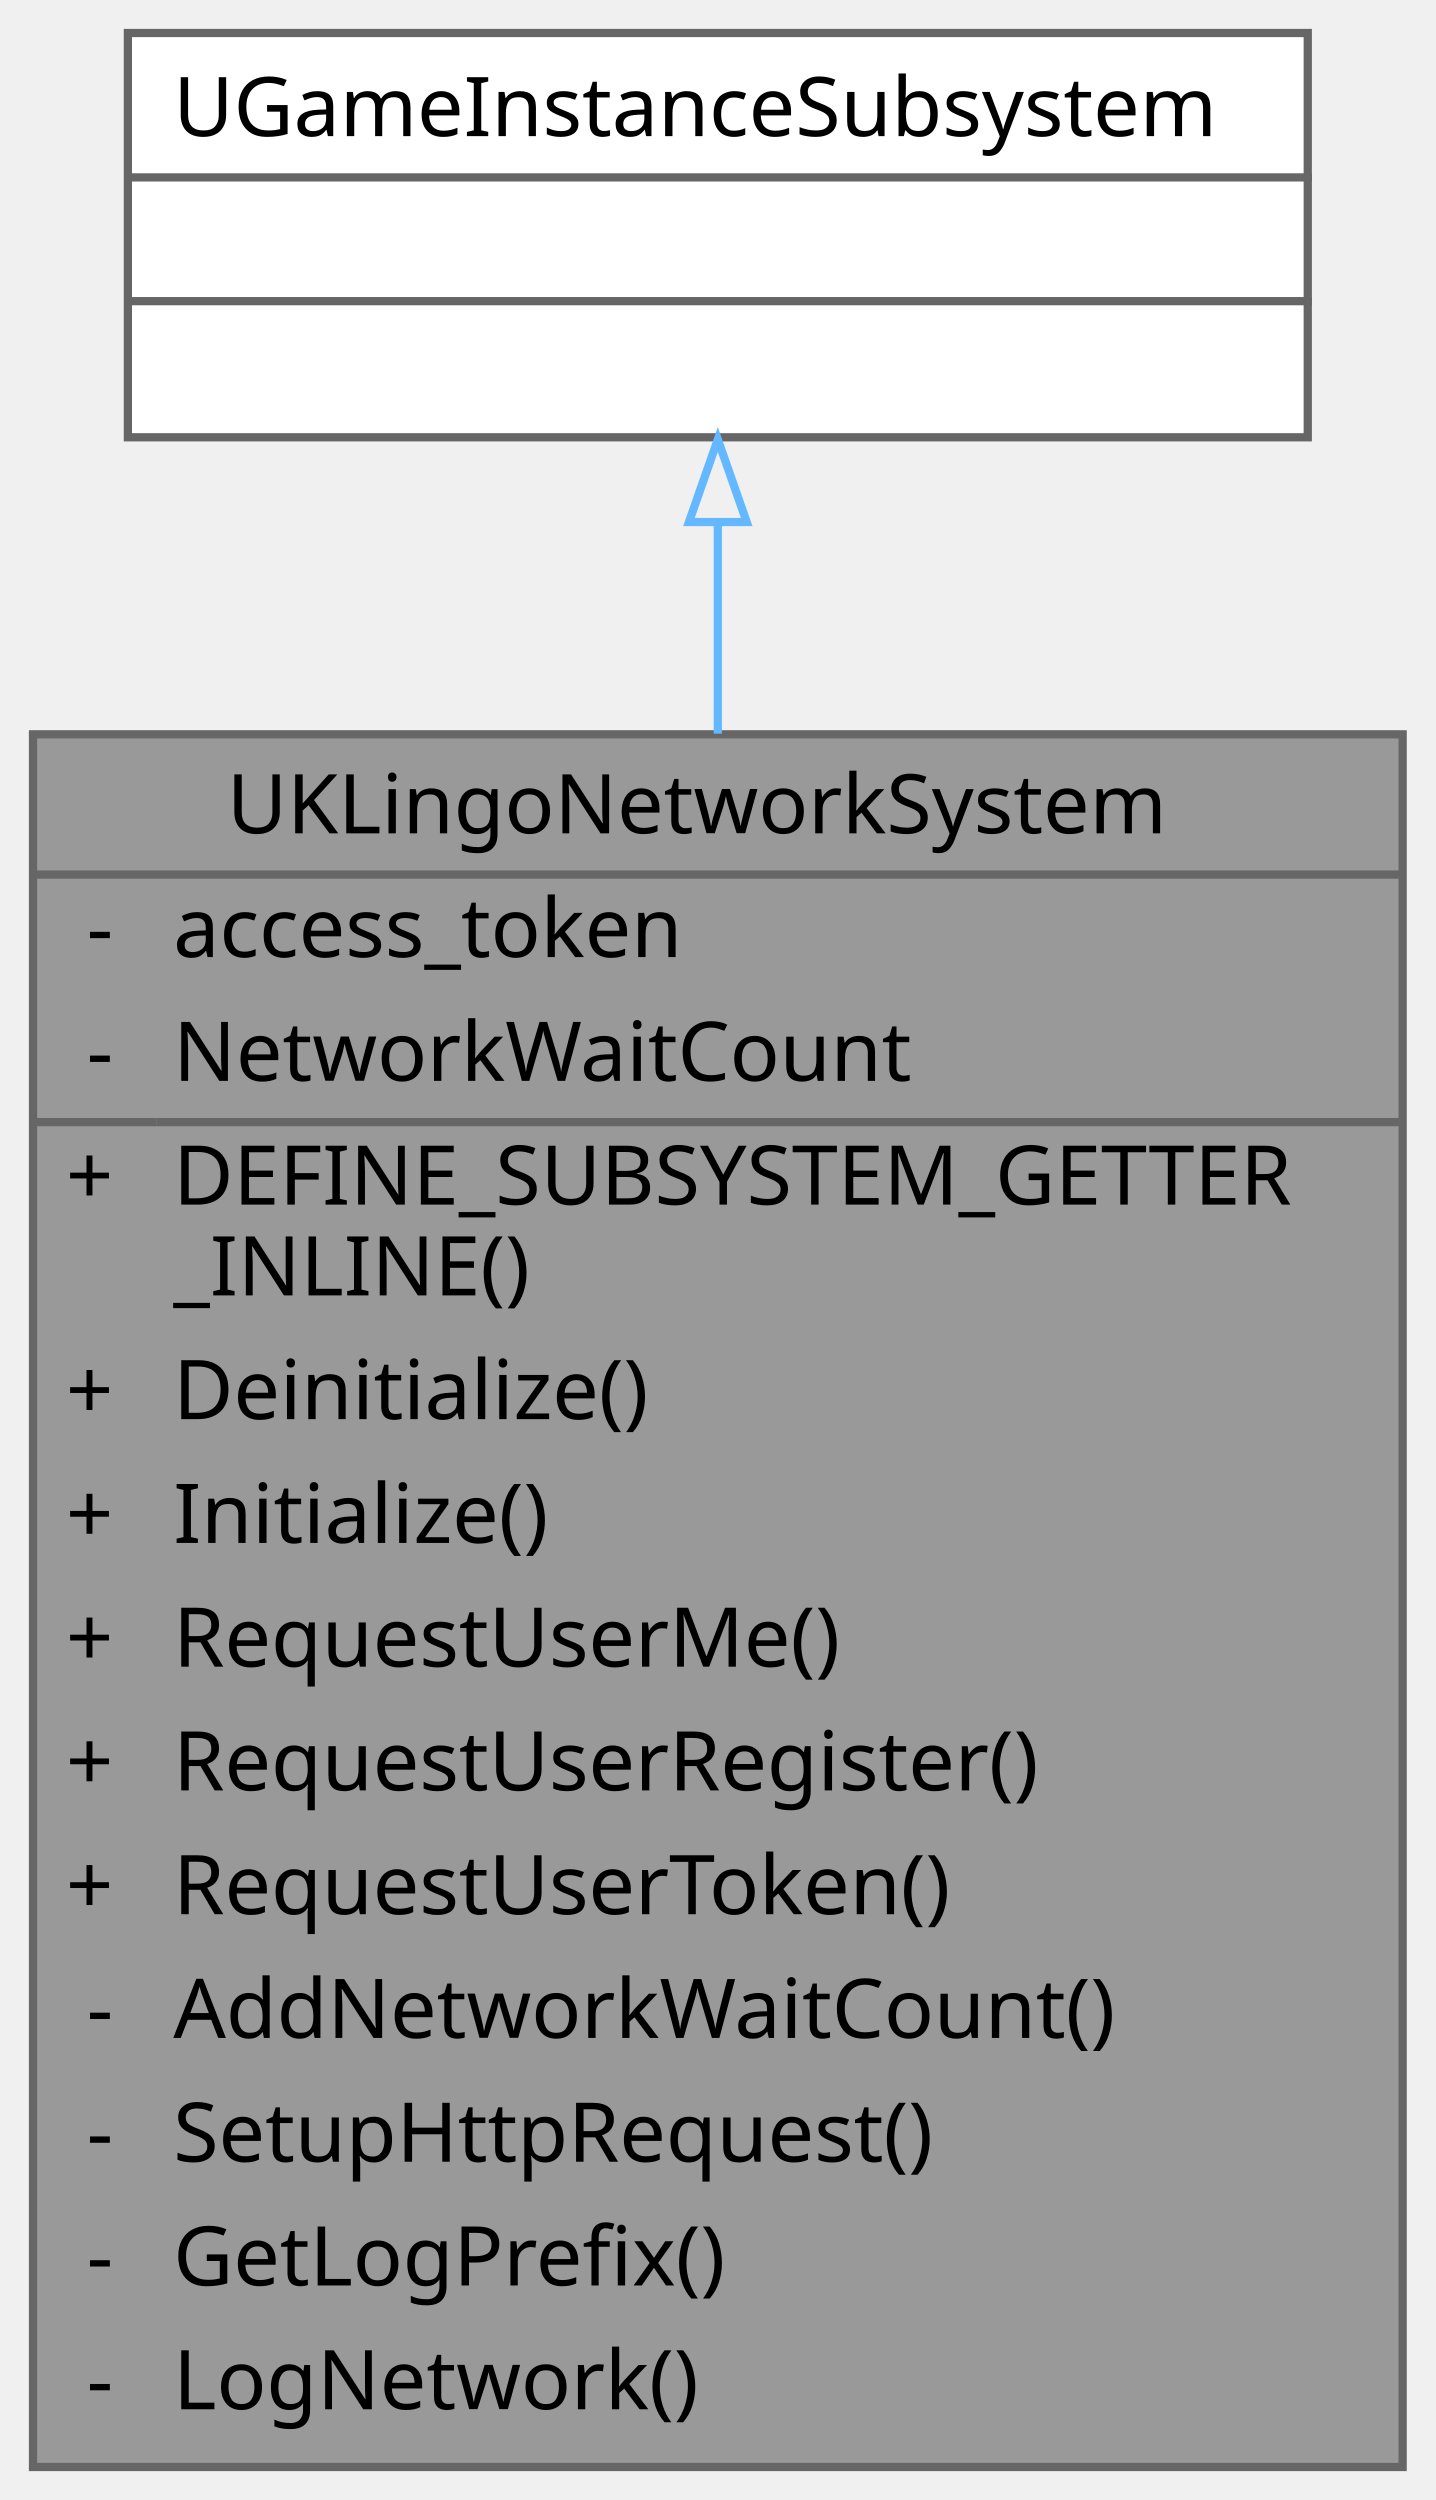
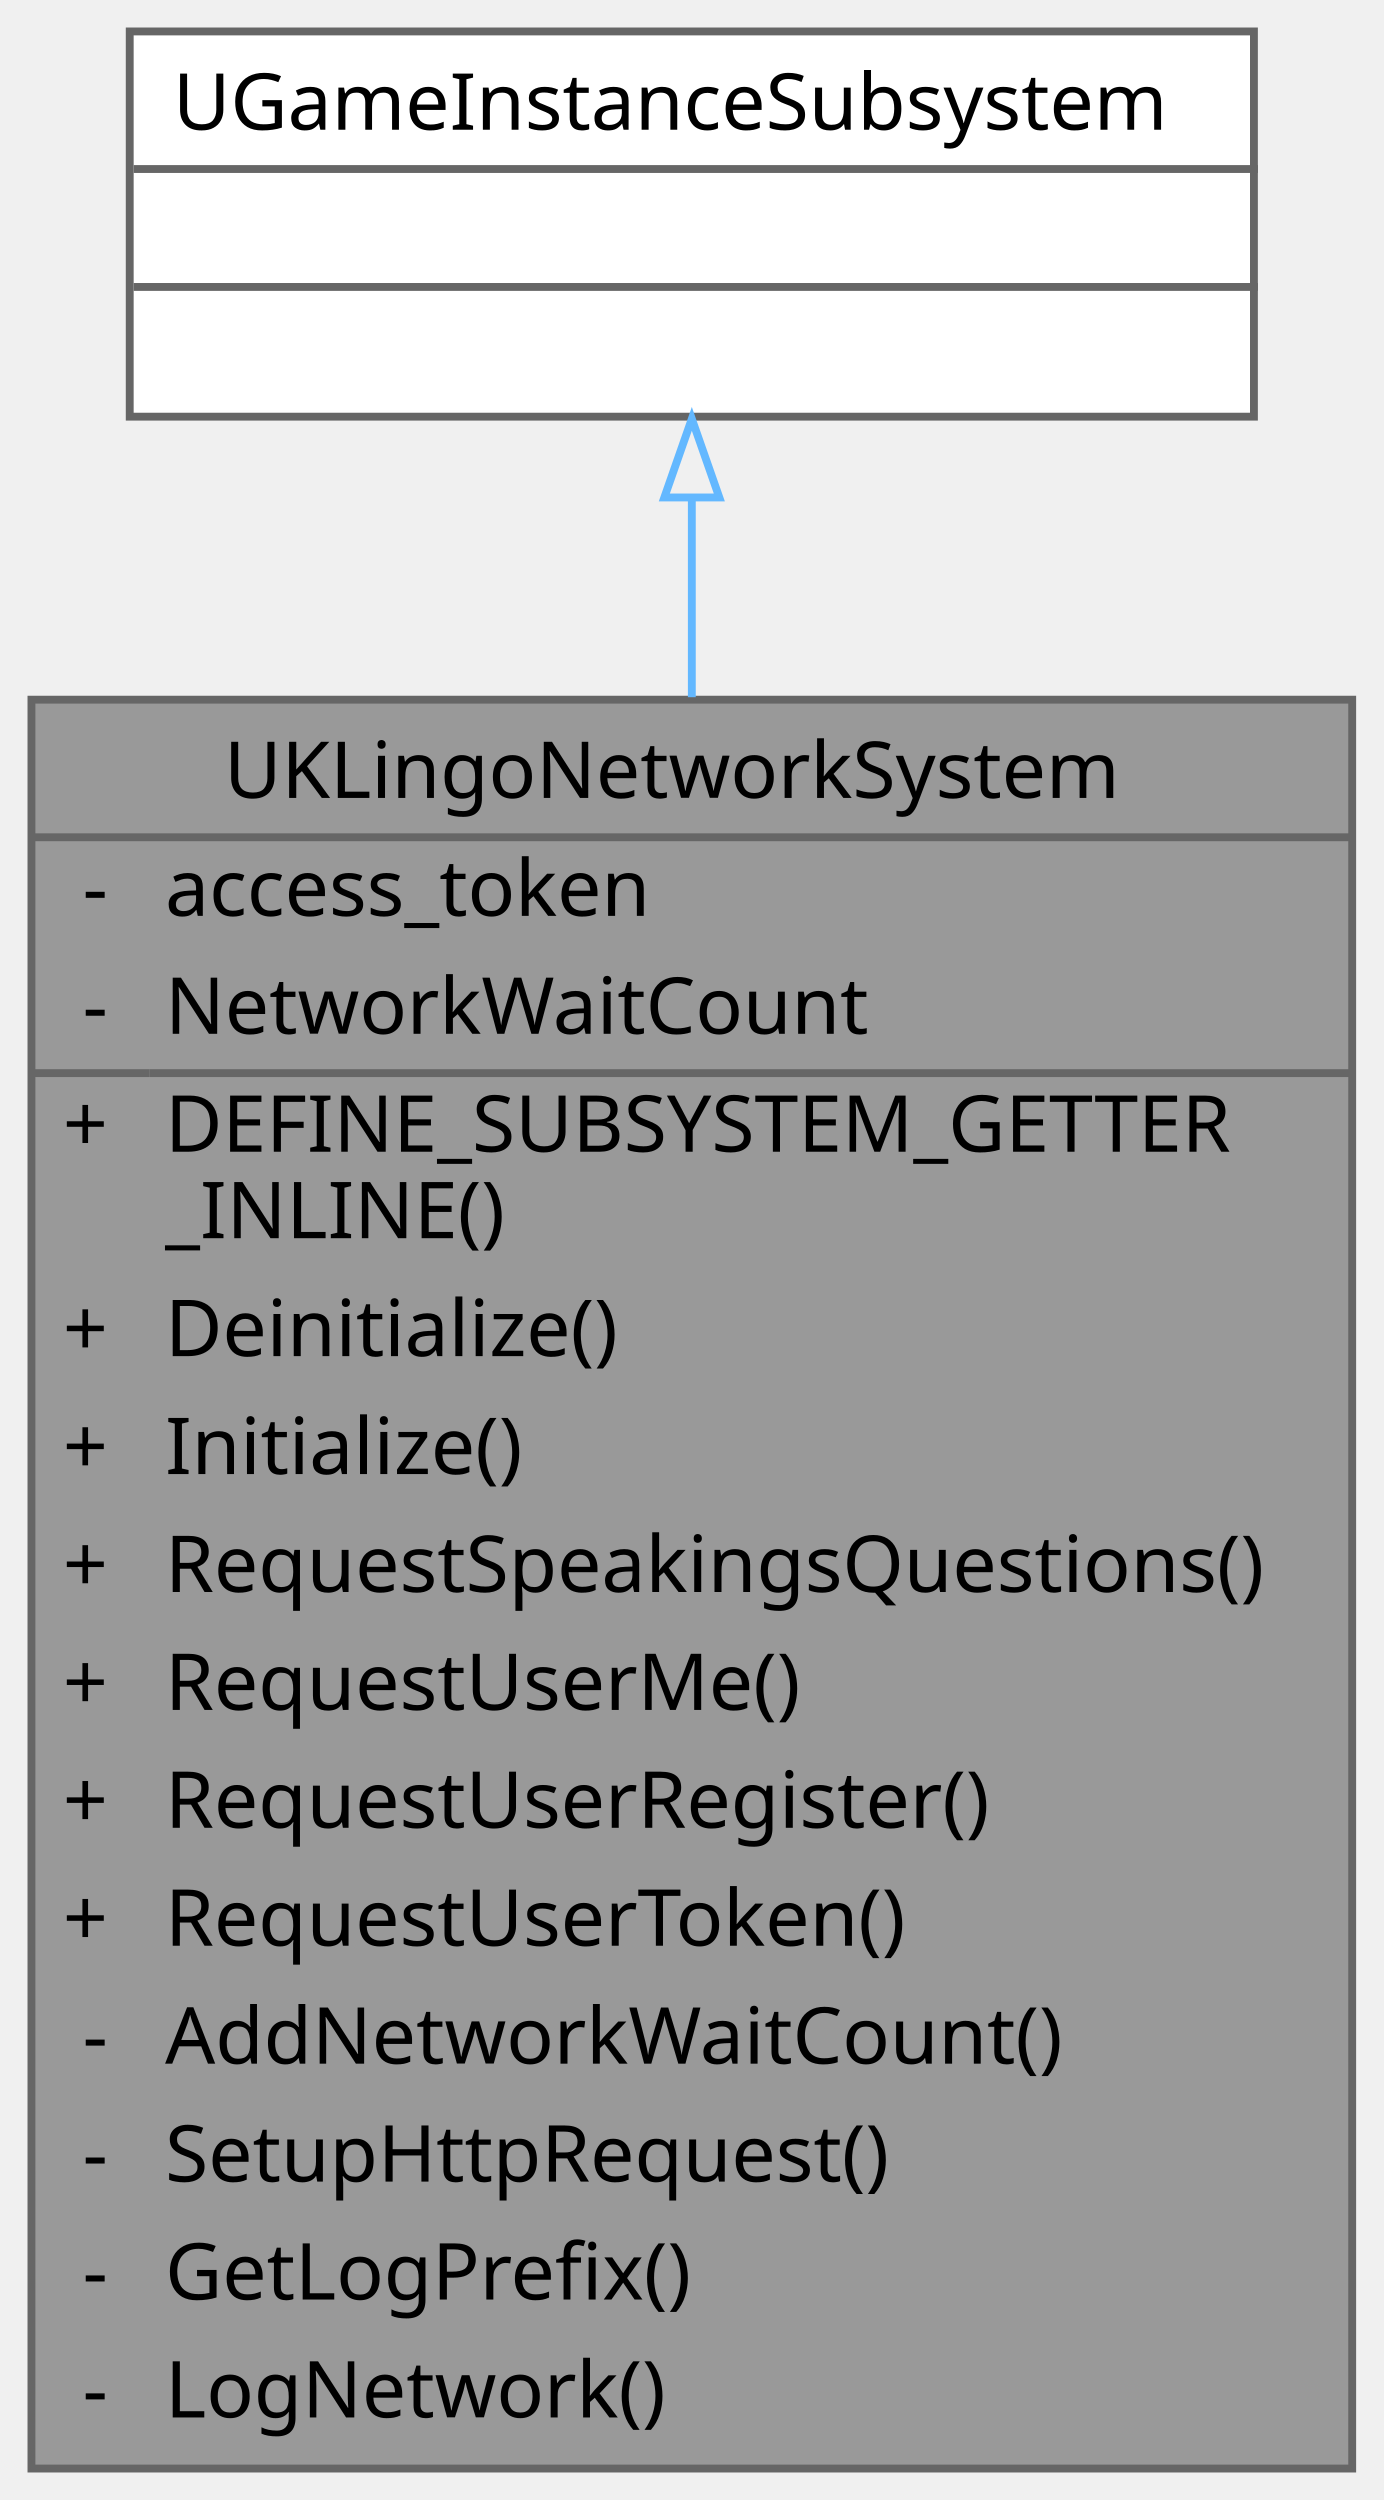
- <svg xmlns="http://www.w3.org/2000/svg" xmlns:xlink="http://www.w3.org/1999/xlink" width="174pt" height="303pt" viewBox="0.00 0.00 174.00 303.00">
-   <g id="graph0" class="graph" transform="scale(1 1) rotate(0) translate(4 299)">
+ <svg xmlns="http://www.w3.org/2000/svg" xmlns:xlink="http://www.w3.org/1999/xlink" width="176pt" height="318pt" viewBox="0.00 0.00 176.00 318.00">
+   <g id="graph0" class="graph" transform="scale(1 1) rotate(0) translate(4 314)">
    <g id="Node000001" class="node">
      <g id="a_Node000001">
        <a xlink:title=" ">
-           <polygon fill="#999999" stroke="transparent" points="166,-210 0,-210 0,0 166,0 166,-210" />
-           <text text-anchor="start" x="23.5" y="-198" font-family="Malgun Gothic" font-size="10.00">UKLingoNetworkSystem</text>
-           <text text-anchor="start" x="6.5" y="-183" font-family="Malgun Gothic" font-size="10.00">-</text>
-           <text text-anchor="start" x="17" y="-183" font-family="Malgun Gothic" font-size="10.00">access_token</text>
-           <text text-anchor="start" x="6.5" y="-168" font-family="Malgun Gothic" font-size="10.00">-</text>
-           <text text-anchor="start" x="17" y="-168" font-family="Malgun Gothic" font-size="10.00">NetworkWaitCount</text>
-           <text text-anchor="start" x="4" y="-153" font-family="Malgun Gothic" font-size="10.00">+</text>
-           <text text-anchor="start" x="17" y="-153" font-family="Malgun Gothic" font-size="10.00">DEFINE_SUBSYSTEM_GETTER</text>
-           <text text-anchor="start" x="17" y="-142" font-family="Malgun Gothic" font-size="10.00">_INLINE()</text>
-           <text text-anchor="start" x="4" y="-127" font-family="Malgun Gothic" font-size="10.00">+</text>
-           <text text-anchor="start" x="17" y="-127" font-family="Malgun Gothic" font-size="10.00">Deinitialize()</text>
-           <text text-anchor="start" x="4" y="-112" font-family="Malgun Gothic" font-size="10.00">+</text>
-           <text text-anchor="start" x="17" y="-112" font-family="Malgun Gothic" font-size="10.00">Initialize()</text>
-           <text text-anchor="start" x="4" y="-97" font-family="Malgun Gothic" font-size="10.00">+</text>
-           <text text-anchor="start" x="17" y="-97" font-family="Malgun Gothic" font-size="10.00">RequestUserMe()</text>
-           <text text-anchor="start" x="4" y="-82" font-family="Malgun Gothic" font-size="10.00">+</text>
-           <text text-anchor="start" x="17" y="-82" font-family="Malgun Gothic" font-size="10.00">RequestUserRegister()</text>
-           <text text-anchor="start" x="4" y="-67" font-family="Malgun Gothic" font-size="10.00">+</text>
-           <text text-anchor="start" x="17" y="-67" font-family="Malgun Gothic" font-size="10.00">RequestUserToken()</text>
-           <text text-anchor="start" x="6.5" y="-52" font-family="Malgun Gothic" font-size="10.00">-</text>
-           <text text-anchor="start" x="17" y="-52" font-family="Malgun Gothic" font-size="10.00">AddNetworkWaitCount()</text>
-           <text text-anchor="start" x="6.5" y="-37" font-family="Malgun Gothic" font-size="10.00">-</text>
-           <text text-anchor="start" x="17" y="-37" font-family="Malgun Gothic" font-size="10.00">SetupHttpRequest()</text>
-           <text text-anchor="start" x="6.5" y="-22" font-family="Malgun Gothic" font-size="10.00">-</text>
-           <text text-anchor="start" x="17" y="-22" font-family="Malgun Gothic" font-size="10.00">GetLogPrefix()</text>
-           <text text-anchor="start" x="6.5" y="-7" font-family="Malgun Gothic" font-size="10.00">-</text>
-           <text text-anchor="start" x="17" y="-7" font-family="Malgun Gothic" font-size="10.00">LogNetwork()</text>
-           <polygon fill="#666666" stroke="#666666" points="0,-193 0,-193 166,-193 166,-193 0,-193" />
-           <polygon fill="#666666" stroke="#666666" points="0,-163 0,-163 15,-163 15,-163 0,-163" />
-           <polygon fill="#666666" stroke="#666666" points="15,-163 15,-163 166,-163 166,-163 15,-163" />
-           <polygon fill="none" stroke="#666666" points="0,0 0,-210 166,-210 166,0 0,0" />
+           <polygon fill="#999999" stroke="transparent" points="168,-225 0,-225 0,0 168,0 168,-225" />
+           <text text-anchor="start" x="24.5" y="-212.5" font-family="Malgun Gothic" font-size="10.00">UKLingoNetworkSystem</text>
+           <text text-anchor="start" x="6.5" y="-197.5" font-family="Malgun Gothic" font-size="10.00">-</text>
+           <text text-anchor="start" x="17" y="-197.5" font-family="Malgun Gothic" font-size="10.00">access_token</text>
+           <text text-anchor="start" x="6.5" y="-182.5" font-family="Malgun Gothic" font-size="10.00">-</text>
+           <text text-anchor="start" x="17" y="-182.5" font-family="Malgun Gothic" font-size="10.00">NetworkWaitCount</text>
+           <text text-anchor="start" x="4" y="-167.5" font-family="Malgun Gothic" font-size="10.00">+</text>
+           <text text-anchor="start" x="17" y="-167.5" font-family="Malgun Gothic" font-size="10.00">DEFINE_SUBSYSTEM_GETTER</text>
+           <text text-anchor="start" x="17" y="-156.5" font-family="Malgun Gothic" font-size="10.00">_INLINE()</text>
+           <text text-anchor="start" x="4" y="-141.5" font-family="Malgun Gothic" font-size="10.00">+</text>
+           <text text-anchor="start" x="17" y="-141.5" font-family="Malgun Gothic" font-size="10.00">Deinitialize()</text>
+           <text text-anchor="start" x="4" y="-126.5" font-family="Malgun Gothic" font-size="10.00">+</text>
+           <text text-anchor="start" x="17" y="-126.5" font-family="Malgun Gothic" font-size="10.00">Initialize()</text>
+           <text text-anchor="start" x="4" y="-111.5" font-family="Malgun Gothic" font-size="10.00">+</text>
+           <text text-anchor="start" x="17" y="-111.5" font-family="Malgun Gothic" font-size="10.00">RequestSpeakingsQuestions()</text>
+           <text text-anchor="start" x="4" y="-96.5" font-family="Malgun Gothic" font-size="10.00">+</text>
+           <text text-anchor="start" x="17" y="-96.5" font-family="Malgun Gothic" font-size="10.00">RequestUserMe()</text>
+           <text text-anchor="start" x="4" y="-81.5" font-family="Malgun Gothic" font-size="10.00">+</text>
+           <text text-anchor="start" x="17" y="-81.5" font-family="Malgun Gothic" font-size="10.00">RequestUserRegister()</text>
+           <text text-anchor="start" x="4" y="-66.5" font-family="Malgun Gothic" font-size="10.00">+</text>
+           <text text-anchor="start" x="17" y="-66.5" font-family="Malgun Gothic" font-size="10.00">RequestUserToken()</text>
+           <text text-anchor="start" x="6.5" y="-51.5" font-family="Malgun Gothic" font-size="10.00">-</text>
+           <text text-anchor="start" x="17" y="-51.5" font-family="Malgun Gothic" font-size="10.00">AddNetworkWaitCount()</text>
+           <text text-anchor="start" x="6.5" y="-36.5" font-family="Malgun Gothic" font-size="10.00">-</text>
+           <text text-anchor="start" x="17" y="-36.5" font-family="Malgun Gothic" font-size="10.00">SetupHttpRequest()</text>
+           <text text-anchor="start" x="6.5" y="-21.5" font-family="Malgun Gothic" font-size="10.00">-</text>
+           <text text-anchor="start" x="17" y="-21.5" font-family="Malgun Gothic" font-size="10.00">GetLogPrefix()</text>
+           <text text-anchor="start" x="6.5" y="-6.5" font-family="Malgun Gothic" font-size="10.00">-</text>
+           <text text-anchor="start" x="17" y="-6.5" font-family="Malgun Gothic" font-size="10.00">LogNetwork()</text>
+           <polygon fill="#666666" stroke="#666666" points="0,-207.5 0,-207.5 168,-207.5 168,-207.5 0,-207.5" />
+           <polygon fill="#666666" stroke="#666666" points="0,-177.5 0,-177.5 15,-177.5 15,-177.5 0,-177.5" />
+           <polygon fill="#666666" stroke="#666666" points="15,-177.5 15,-177.5 168,-177.5 168,-177.5 15,-177.5" />
+           <polygon fill="none" stroke="#666666" points="0,0 0,-225 168,-225 168,0 0,0" />
        </a>
      </g>
    </g>
    <g id="Node000002" class="node">
      <g id="a_Node000002">
        <a xlink:title=" ">
-           <polygon fill="white" stroke="transparent" points="154.5,-295 11.5,-295 11.5,-246 154.5,-246 154.5,-295" />
-           <text text-anchor="start" x="17" y="-282.5" font-family="Malgun Gothic" font-size="10.00">UGameInstanceSubsystem</text>
-           <text text-anchor="start" x="81.5" y="-267.5" font-family="Malgun Gothic" font-size="10.00"> </text>
-           <text text-anchor="start" x="81.5" y="-252.5" font-family="Malgun Gothic" font-size="10.00"> </text>
-           <polygon fill="#666666" stroke="#666666" points="12,-277.5 12,-277.5 155,-277.5 155,-277.5 12,-277.5" />
-           <polygon fill="#666666" stroke="#666666" points="12,-262.5 12,-262.5 155,-262.5 155,-262.5 12,-262.5" />
-           <polygon fill="none" stroke="#666666" points="11.5,-246 11.5,-295 154.5,-295 154.5,-246 11.5,-246" />
+           <polygon fill="white" stroke="transparent" points="155.5,-310 12.5,-310 12.5,-261 155.5,-261 155.5,-310" />
+           <text text-anchor="start" x="18" y="-297.5" font-family="Malgun Gothic" font-size="10.00">UGameInstanceSubsystem</text>
+           <text text-anchor="start" x="82.5" y="-282.5" font-family="Malgun Gothic" font-size="10.00"> </text>
+           <text text-anchor="start" x="82.5" y="-267.5" font-family="Malgun Gothic" font-size="10.00"> </text>
+           <polygon fill="#666666" stroke="#666666" points="13,-292.5 13,-292.5 156,-292.5 156,-292.5 13,-292.5" />
+           <polygon fill="#666666" stroke="#666666" points="13,-277.5 13,-277.5 156,-277.5 156,-277.5 13,-277.5" />
+           <polygon fill="none" stroke="#666666" points="12.5,-261 12.5,-310 155.5,-310 155.5,-261 12.5,-261" />
        </a>
      </g>
    </g>
    <g id="edge1_Node000001_Node000002" class="edge">
      <g id="a_edge1_Node000001_Node000002">
        <a xlink:title=" ">
-           <path fill="none" stroke="#63b8ff" d="M83,-235.69C83,-227.89 83,-219.18 83,-210.08" />
-           <polygon fill="none" stroke="#63b8ff" points="79.5,-235.73 83,-245.73 86.5,-235.73 79.5,-235.73" />
+           <path fill="none" stroke="#63b8ff" d="M84,-250.52C84,-242.85 84,-234.3 84,-225.32" />
+           <polygon fill="none" stroke="#63b8ff" points="80.5,-250.72 84,-260.72 87.5,-250.72 80.5,-250.72" />
        </a>
      </g>
    </g>
  </g>
</svg>
